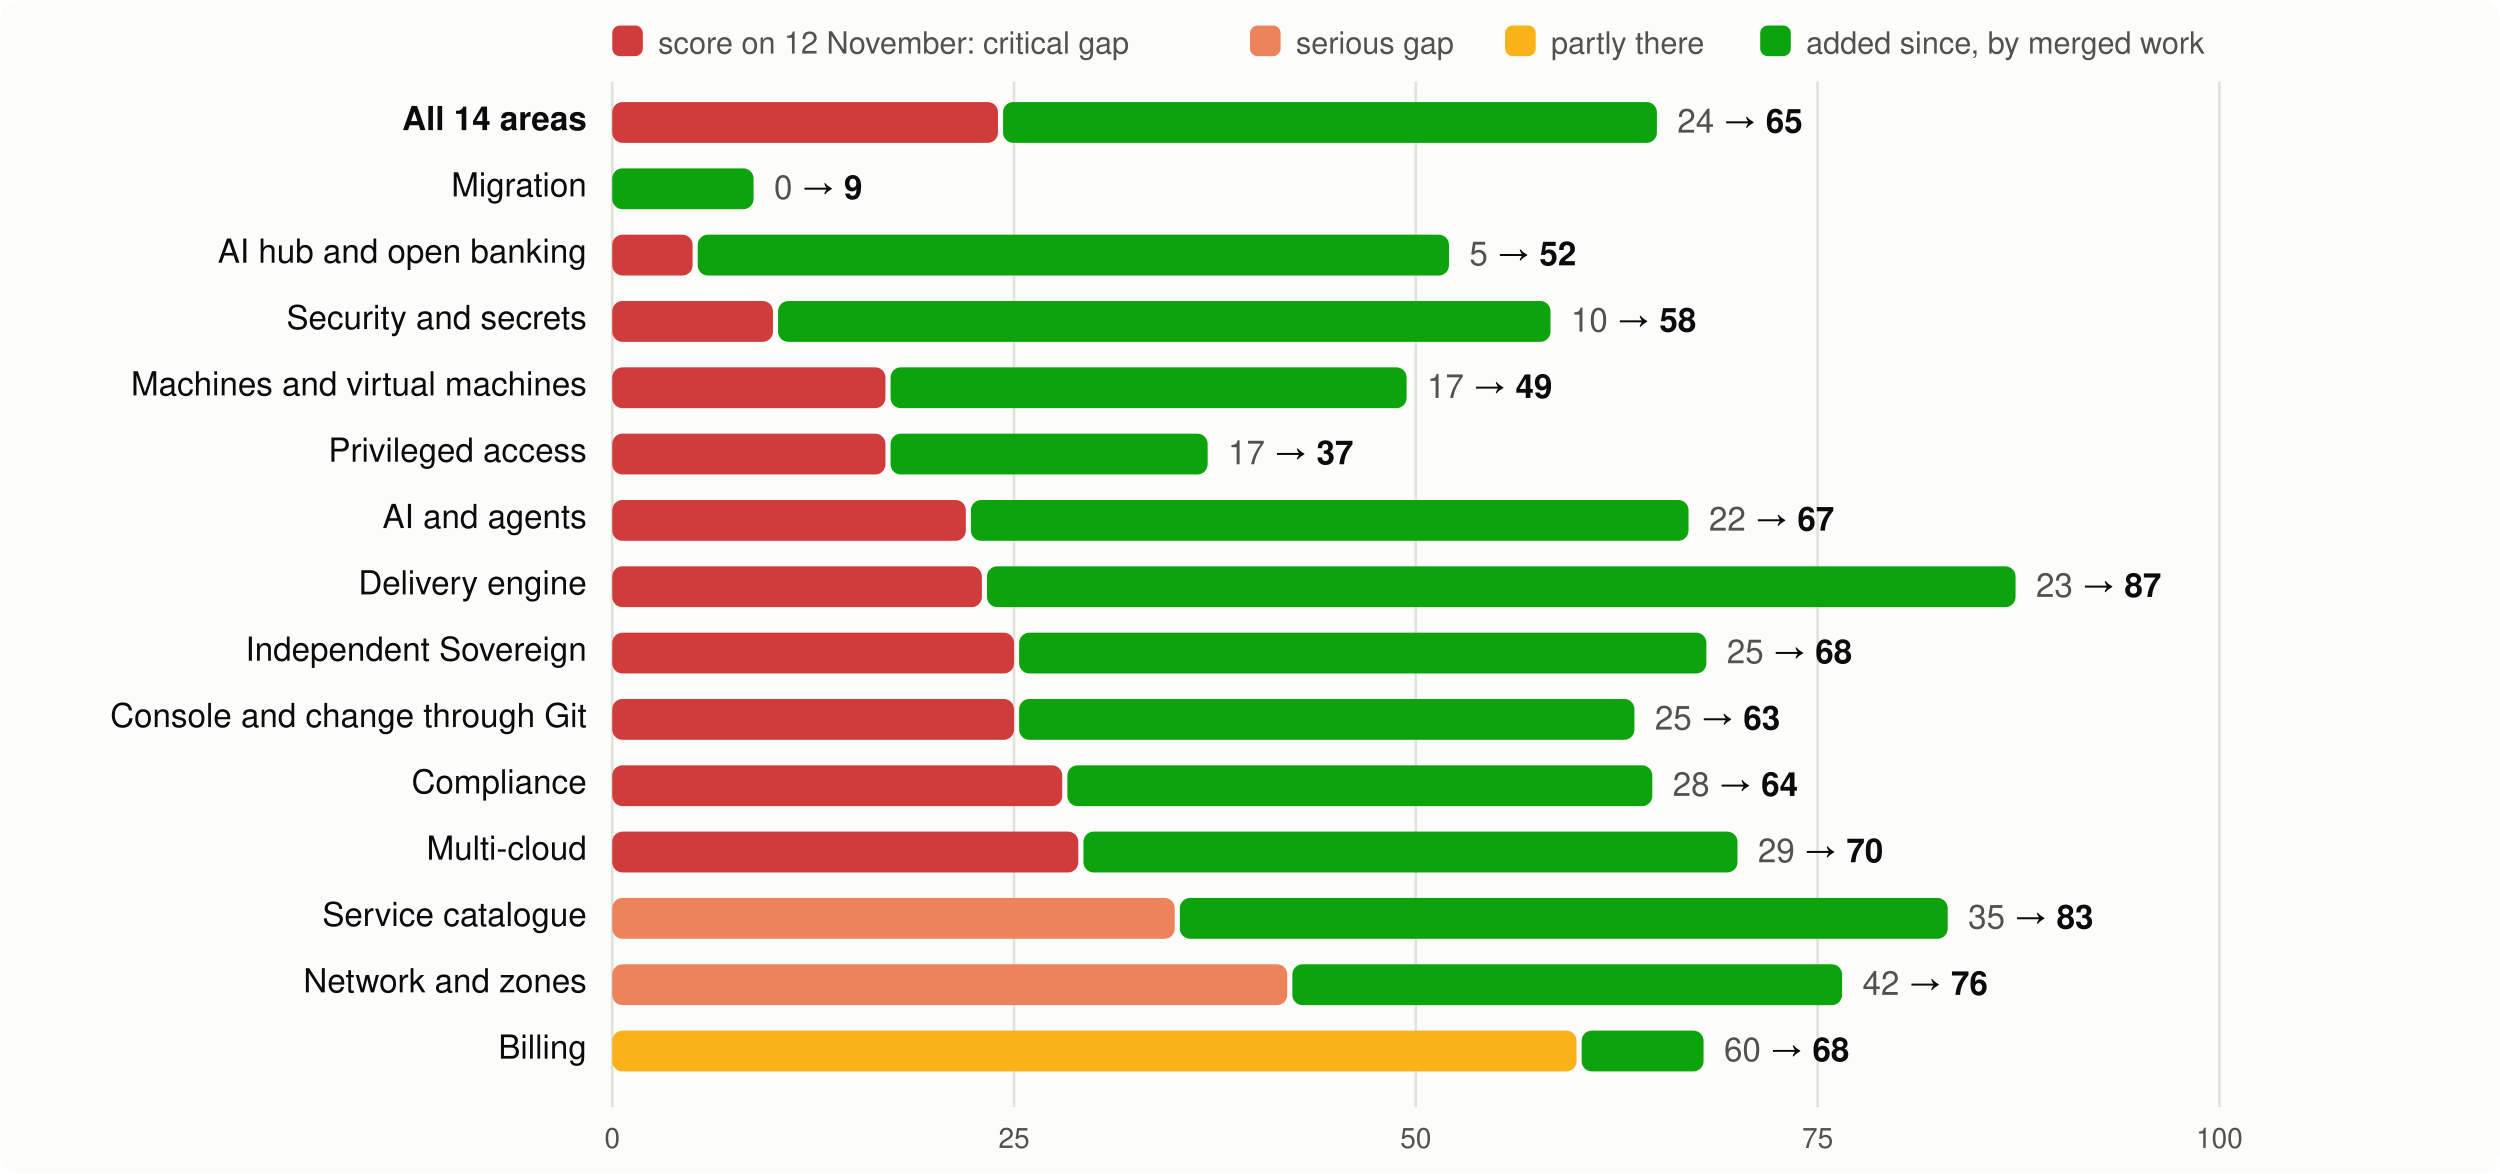
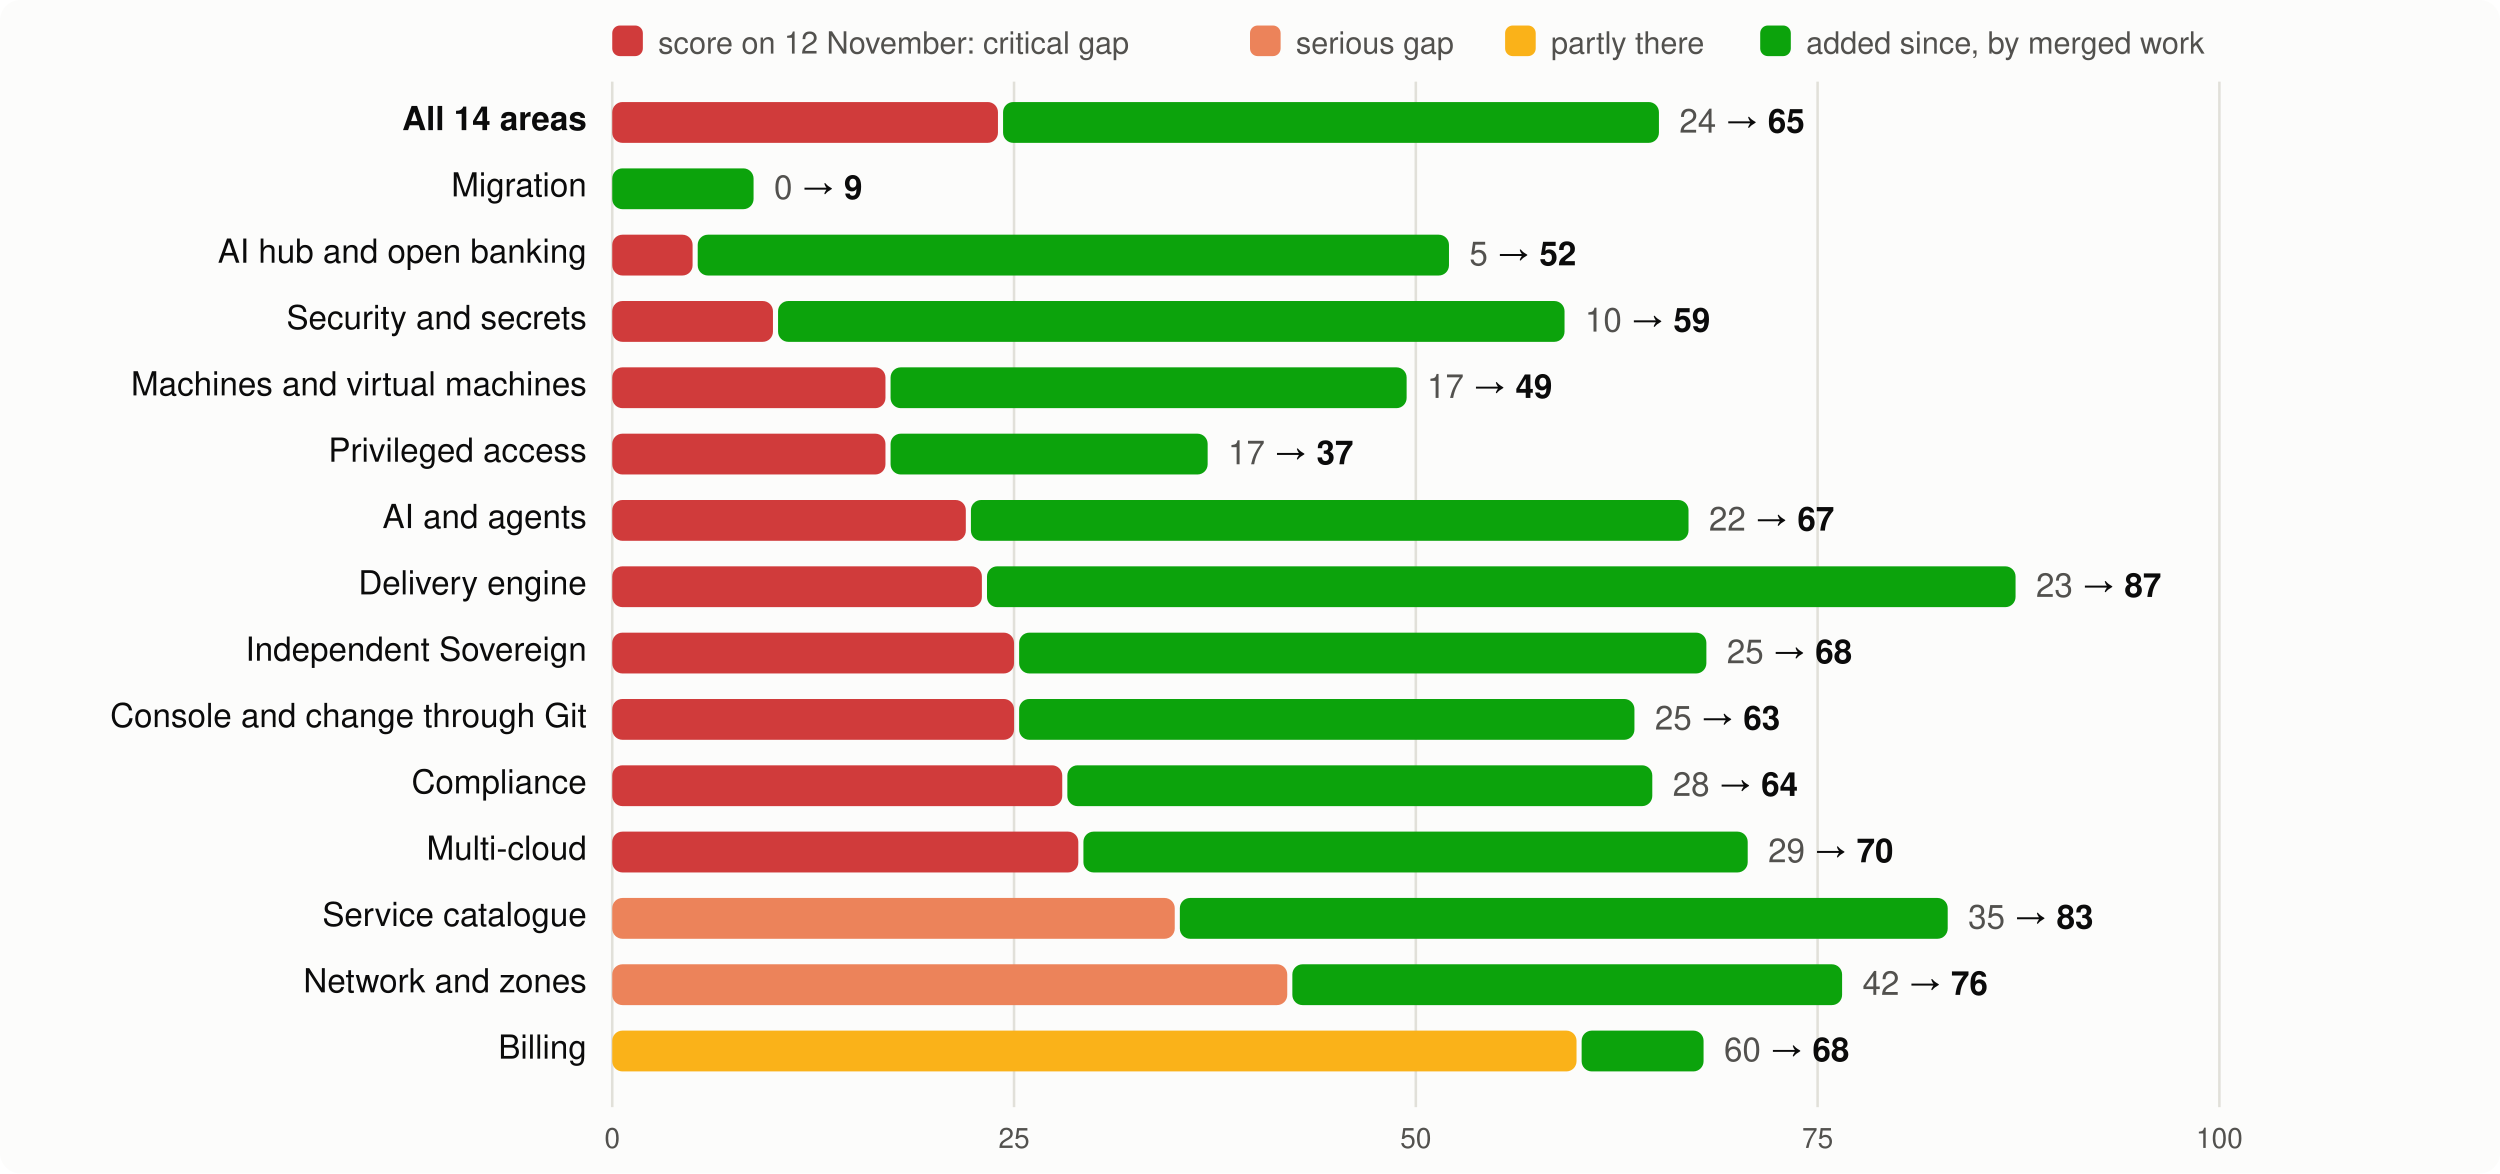
<svg xmlns="http://www.w3.org/2000/svg" viewBox="0 0 980 460" width="980" height="460" font-family="system-ui,-apple-system,Segoe UI,Helvetica,Arial,sans-serif" font-size="13">
  <rect width="980" height="460" rx="8" fill="#fcfcfb" />
  <rect x="240" y="10" width="12" height="12" rx="3" fill="#d03b3b" />
  <text x="258" y="21" fill="#52514e" font-size="12">score on 12 November: critical gap</text>
  <rect x="490" y="10" width="12" height="12" rx="3" fill="#ec835a" />
  <text x="508" y="21" fill="#52514e" font-size="12">serious gap</text>
  <rect x="590" y="10" width="12" height="12" rx="3" fill="#fab219" />
  <text x="608" y="21" fill="#52514e" font-size="12">partly there</text>
  <rect x="690" y="10" width="12" height="12" rx="3" fill="#0ca30c" />
  <text x="708" y="21" fill="#52514e" font-size="12">added since, by merged work</text>
  <line x1="240.0" x2="240.0" y1="32" y2="434" stroke="#e1e0d9" />
  <text x="240.0" y="450" text-anchor="middle" fill="#52514e" font-size="11">0</text>
  <line x1="397.5" x2="397.5" y1="32" y2="434" stroke="#e1e0d9" />
  <text x="397.5" y="450" text-anchor="middle" fill="#52514e" font-size="11">25</text>
  <line x1="555.0" x2="555.0" y1="32" y2="434" stroke="#e1e0d9" />
  <text x="555.0" y="450" text-anchor="middle" fill="#52514e" font-size="11">50</text>
  <line x1="712.5" x2="712.5" y1="32" y2="434" stroke="#e1e0d9" />
  <text x="712.5" y="450" text-anchor="middle" fill="#52514e" font-size="11">75</text>
  <line x1="870.0" x2="870.0" y1="32" y2="434" stroke="#e1e0d9" />
  <text x="870.0" y="450" text-anchor="middle" fill="#52514e" font-size="11">100</text>
  <text x="230" y="51" text-anchor="end" fill="#0b0b0b" font-weight="600">All 14 areas</text>
  <rect x="240" y="40" width="151.2" height="16" rx="4" fill="#d03b3b" />
-   <rect x="393.2" y="40" width="256.3" height="16" rx="4" fill="#0ca30c" />
-   <text x="657.5" y="52" fill="#0b0b0b">
+   <rect x="393.2" y="40" width="257.1" height="16" rx="4" fill="#0ca30c" />
+   <text x="658.3" y="52" fill="#0b0b0b">
    <tspan fill="#52514e">24</tspan> → <tspan font-weight="600">65</tspan>
  </text>
  <text x="230" y="77" text-anchor="end" fill="#0b0b0b" font-weight="400">Migration</text>
  <rect x="240.0" y="66" width="55.4" height="16" rx="4" fill="#0ca30c" />
  <text x="303.4" y="78" fill="#0b0b0b">
    <tspan fill="#52514e">0</tspan> → <tspan font-weight="600">9</tspan>
  </text>
  <text x="230" y="103" text-anchor="end" fill="#0b0b0b" font-weight="400">AI hub and open banking</text>
  <rect x="240" y="92" width="31.5" height="16" rx="4" fill="#d03b3b" />
  <rect x="273.5" y="92" width="294.5" height="16" rx="4" fill="#0ca30c" />
  <text x="576.0" y="104" fill="#0b0b0b">
    <tspan fill="#52514e">5</tspan> → <tspan font-weight="600">52</tspan>
  </text>
  <text x="230" y="129" text-anchor="end" fill="#0b0b0b" font-weight="400">Security and secrets</text>
  <rect x="240" y="118" width="63.0" height="16" rx="4" fill="#d03b3b" />
-   <rect x="305.0" y="118" width="302.8" height="16" rx="4" fill="#0ca30c" />
-   <text x="615.8" y="130" fill="#0b0b0b">
-     <tspan fill="#52514e">10</tspan> → <tspan font-weight="600">58</tspan>
+   <rect x="305.0" y="118" width="308.3" height="16" rx="4" fill="#0ca30c" />
+   <text x="621.3" y="130" fill="#0b0b0b">
+     <tspan fill="#52514e">10</tspan> → <tspan font-weight="600">59</tspan>
  </text>
  <text x="230" y="155" text-anchor="end" fill="#0b0b0b" font-weight="400">Machines and virtual machines</text>
  <rect x="240" y="144" width="107.1" height="16" rx="4" fill="#d03b3b" />
  <rect x="349.1" y="144" width="202.3" height="16" rx="4" fill="#0ca30c" />
  <text x="559.4" y="156" fill="#0b0b0b">
    <tspan fill="#52514e">17</tspan> → <tspan font-weight="600">49</tspan>
  </text>
  <text x="230" y="181" text-anchor="end" fill="#0b0b0b" font-weight="400">Privileged access</text>
  <rect x="240" y="170" width="107.1" height="16" rx="4" fill="#d03b3b" />
  <rect x="349.1" y="170" width="124.3" height="16" rx="4" fill="#0ca30c" />
  <text x="481.4" y="182" fill="#0b0b0b">
    <tspan fill="#52514e">17</tspan> → <tspan font-weight="600">37</tspan>
  </text>
  <text x="230" y="207" text-anchor="end" fill="#0b0b0b" font-weight="400">AI and agents</text>
  <rect x="240" y="196" width="138.6" height="16" rx="4" fill="#d03b3b" />
  <rect x="380.6" y="196" width="281.3" height="16" rx="4" fill="#0ca30c" />
  <text x="669.9" y="208" fill="#0b0b0b">
    <tspan fill="#52514e">22</tspan> → <tspan font-weight="600">67</tspan>
  </text>
  <text x="230" y="233" text-anchor="end" fill="#0b0b0b" font-weight="400">Delivery engine</text>
  <rect x="240" y="222" width="144.9" height="16" rx="4" fill="#d03b3b" />
  <rect x="386.9" y="222" width="403.2" height="16" rx="4" fill="#0ca30c" />
  <text x="798.1" y="234" fill="#0b0b0b">
    <tspan fill="#52514e">23</tspan> → <tspan font-weight="600">87</tspan>
  </text>
  <text x="230" y="259" text-anchor="end" fill="#0b0b0b" font-weight="400">Independent Sovereign</text>
  <rect x="240" y="248" width="157.5" height="16" rx="4" fill="#d03b3b" />
  <rect x="399.5" y="248" width="269.4" height="16" rx="4" fill="#0ca30c" />
  <text x="676.9" y="260" fill="#0b0b0b">
    <tspan fill="#52514e">25</tspan> → <tspan font-weight="600">68</tspan>
  </text>
  <text x="230" y="285" text-anchor="end" fill="#0b0b0b" font-weight="400">Console and change through Git</text>
  <rect x="240" y="274" width="157.5" height="16" rx="4" fill="#d03b3b" />
  <rect x="399.5" y="274" width="241.2" height="16" rx="4" fill="#0ca30c" />
  <text x="648.7" y="286" fill="#0b0b0b">
    <tspan fill="#52514e">25</tspan> → <tspan font-weight="600">63</tspan>
  </text>
  <text x="230" y="311" text-anchor="end" fill="#0b0b0b" font-weight="400">Compliance</text>
  <rect x="240" y="300" width="176.4" height="16" rx="4" fill="#d03b3b" />
  <rect x="418.4" y="300" width="229.3" height="16" rx="4" fill="#0ca30c" />
  <text x="655.7" y="312" fill="#0b0b0b">
    <tspan fill="#52514e">28</tspan> → <tspan font-weight="600">64</tspan>
  </text>
  <text x="230" y="337" text-anchor="end" fill="#0b0b0b" font-weight="400">Multi-cloud</text>
  <rect x="240" y="326" width="182.7" height="16" rx="4" fill="#d03b3b" />
-   <rect x="424.7" y="326" width="256.4" height="16" rx="4" fill="#0ca30c" />
-   <text x="689.1" y="338" fill="#0b0b0b">
+   <rect x="424.7" y="326" width="260.4" height="16" rx="4" fill="#0ca30c" />
+   <text x="693.1" y="338" fill="#0b0b0b">
    <tspan fill="#52514e">29</tspan> → <tspan font-weight="600">70</tspan>
  </text>
  <text x="230" y="363" text-anchor="end" fill="#0b0b0b" font-weight="400">Service catalogue</text>
  <rect x="240" y="352" width="220.5" height="16" rx="4" fill="#ec835a" />
  <rect x="462.5" y="352" width="301.0" height="16" rx="4" fill="#0ca30c" />
  <text x="771.5" y="364" fill="#0b0b0b">
    <tspan fill="#52514e">35</tspan> → <tspan font-weight="600">83</tspan>
  </text>
  <text x="230" y="389" text-anchor="end" fill="#0b0b0b" font-weight="400">Network and zones</text>
  <rect x="240" y="378" width="264.6" height="16" rx="4" fill="#ec835a" />
  <rect x="506.6" y="378" width="215.5" height="16" rx="4" fill="#0ca30c" />
  <text x="730.1" y="390" fill="#0b0b0b">
    <tspan fill="#52514e">42</tspan> → <tspan font-weight="600">76</tspan>
  </text>
  <text x="230" y="415" text-anchor="end" fill="#0b0b0b" font-weight="400">Billing</text>
  <rect x="240" y="404" width="378.0" height="16" rx="4" fill="#fab219" />
  <rect x="620.0" y="404" width="47.8" height="16" rx="4" fill="#0ca30c" />
  <text x="675.8" y="416" fill="#0b0b0b">
    <tspan fill="#52514e">60</tspan> → <tspan font-weight="600">68</tspan>
  </text>
</svg>
